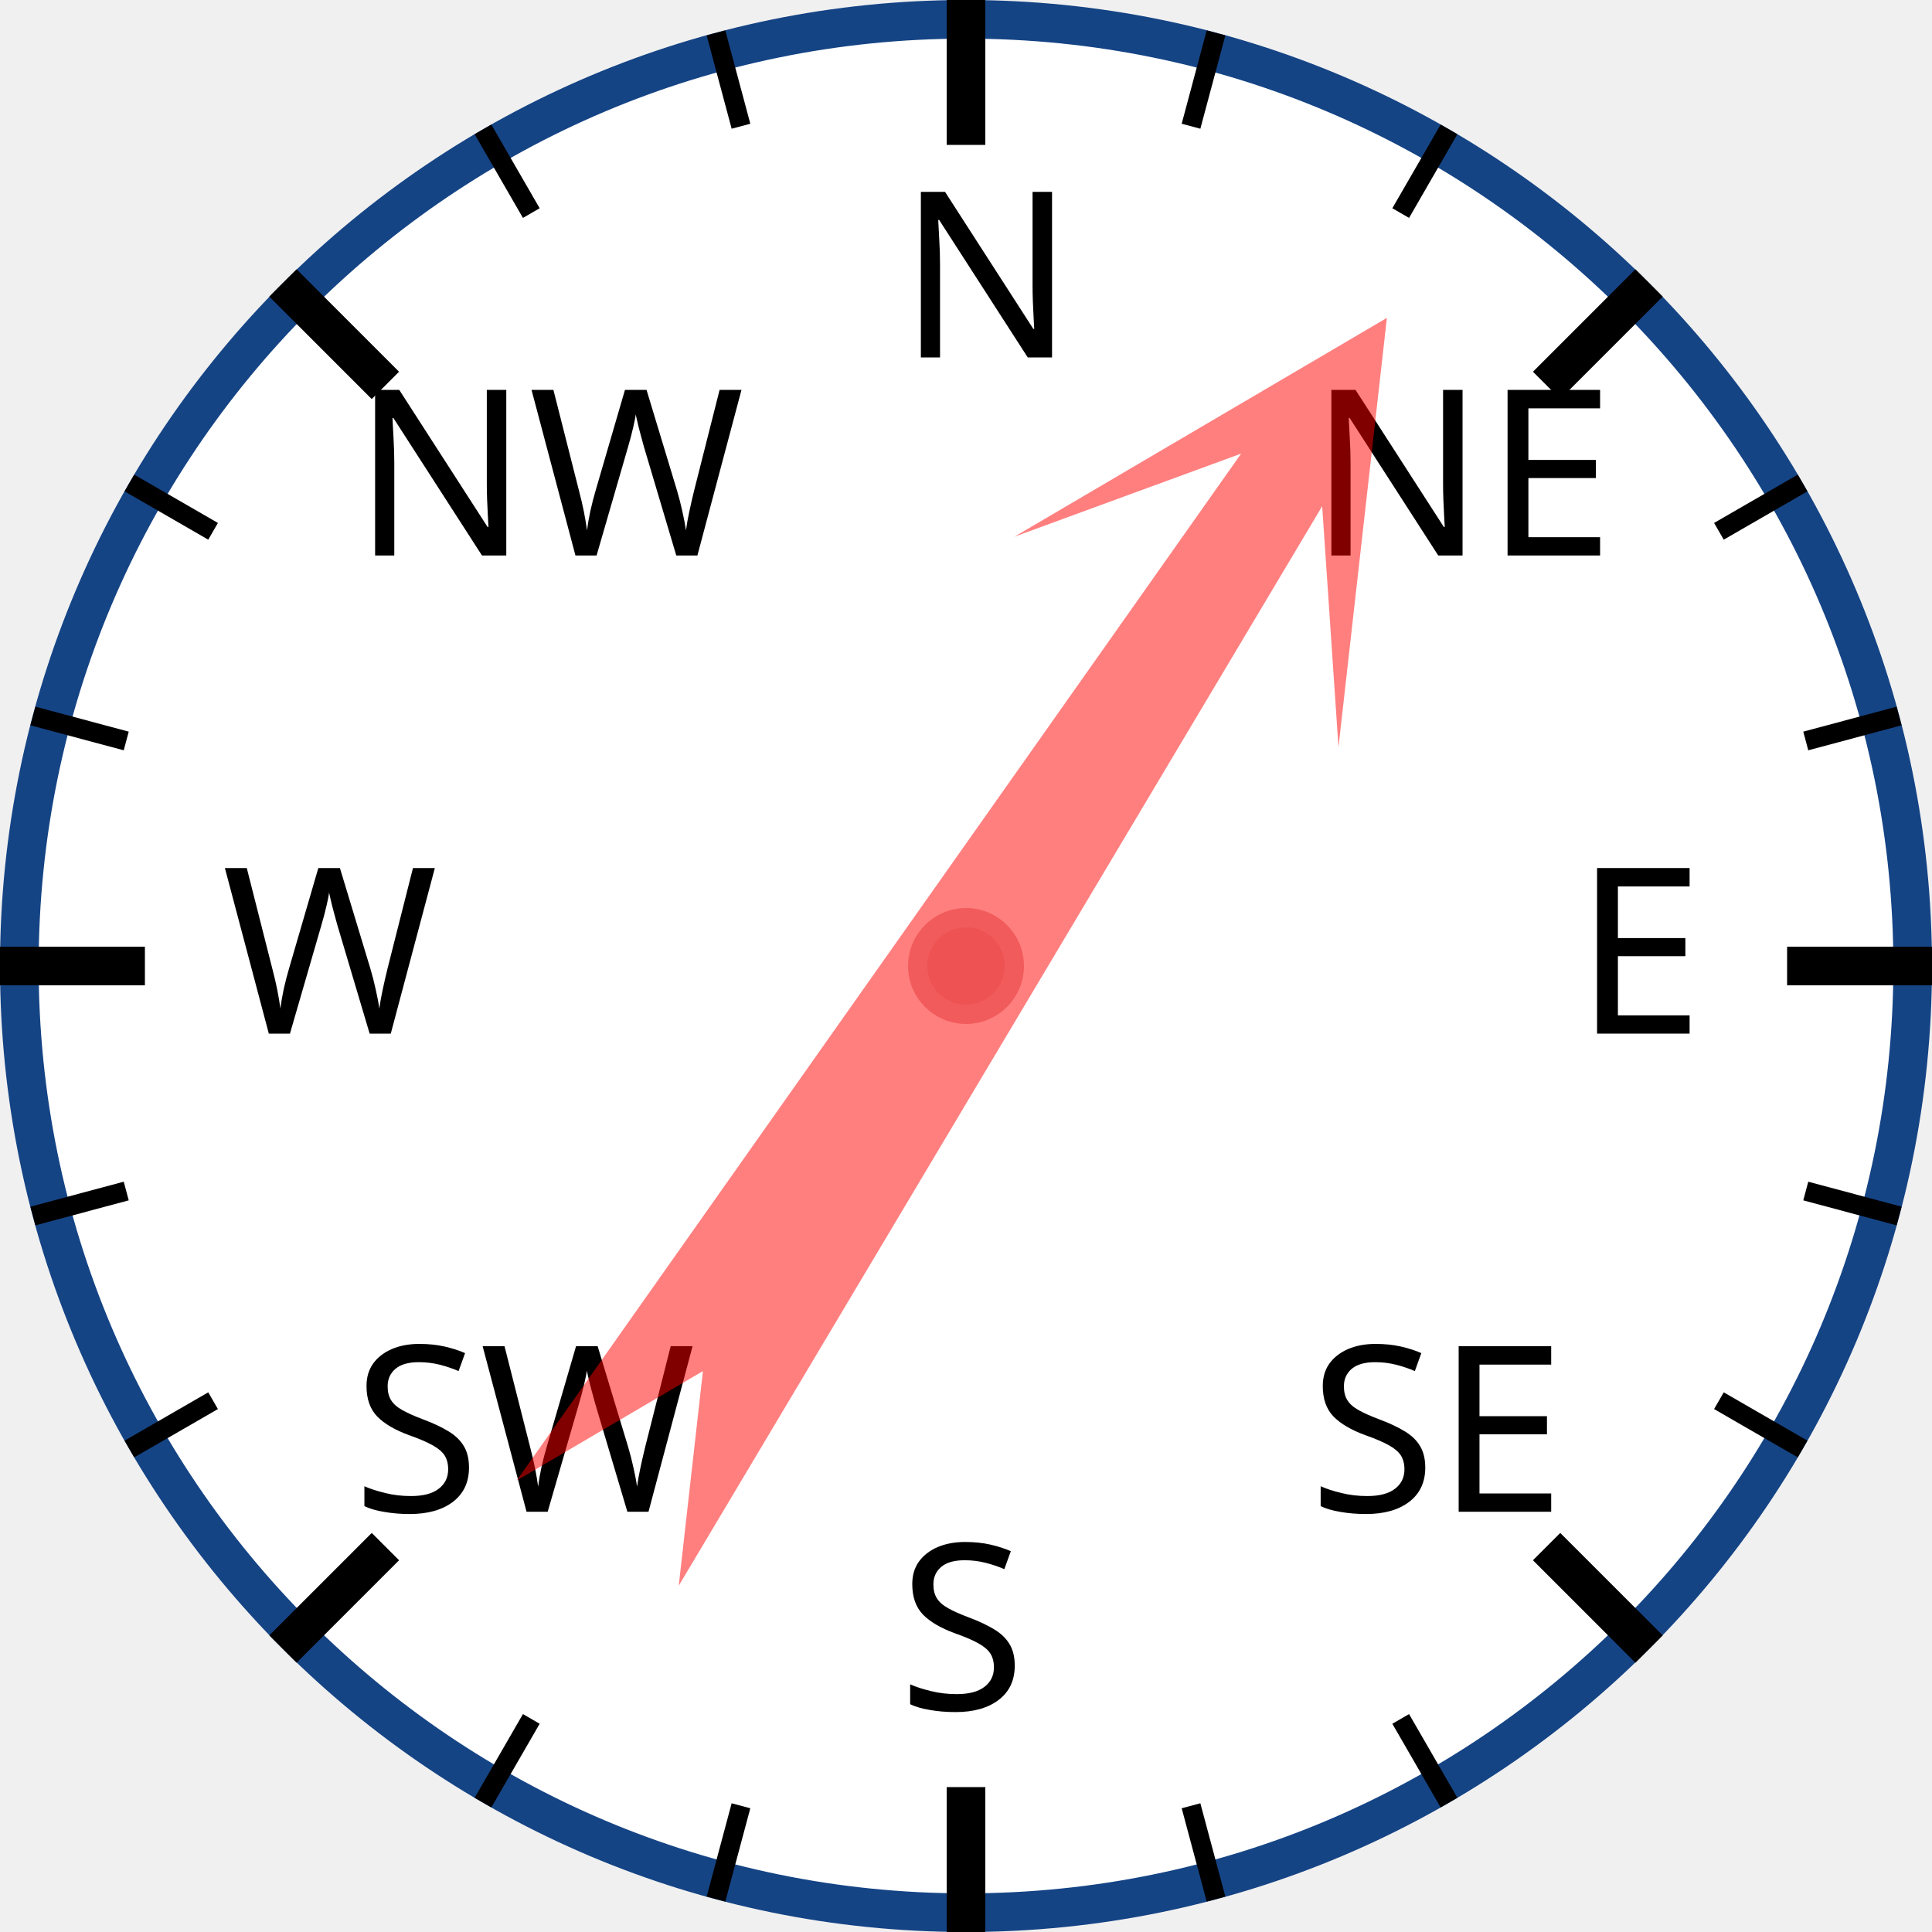
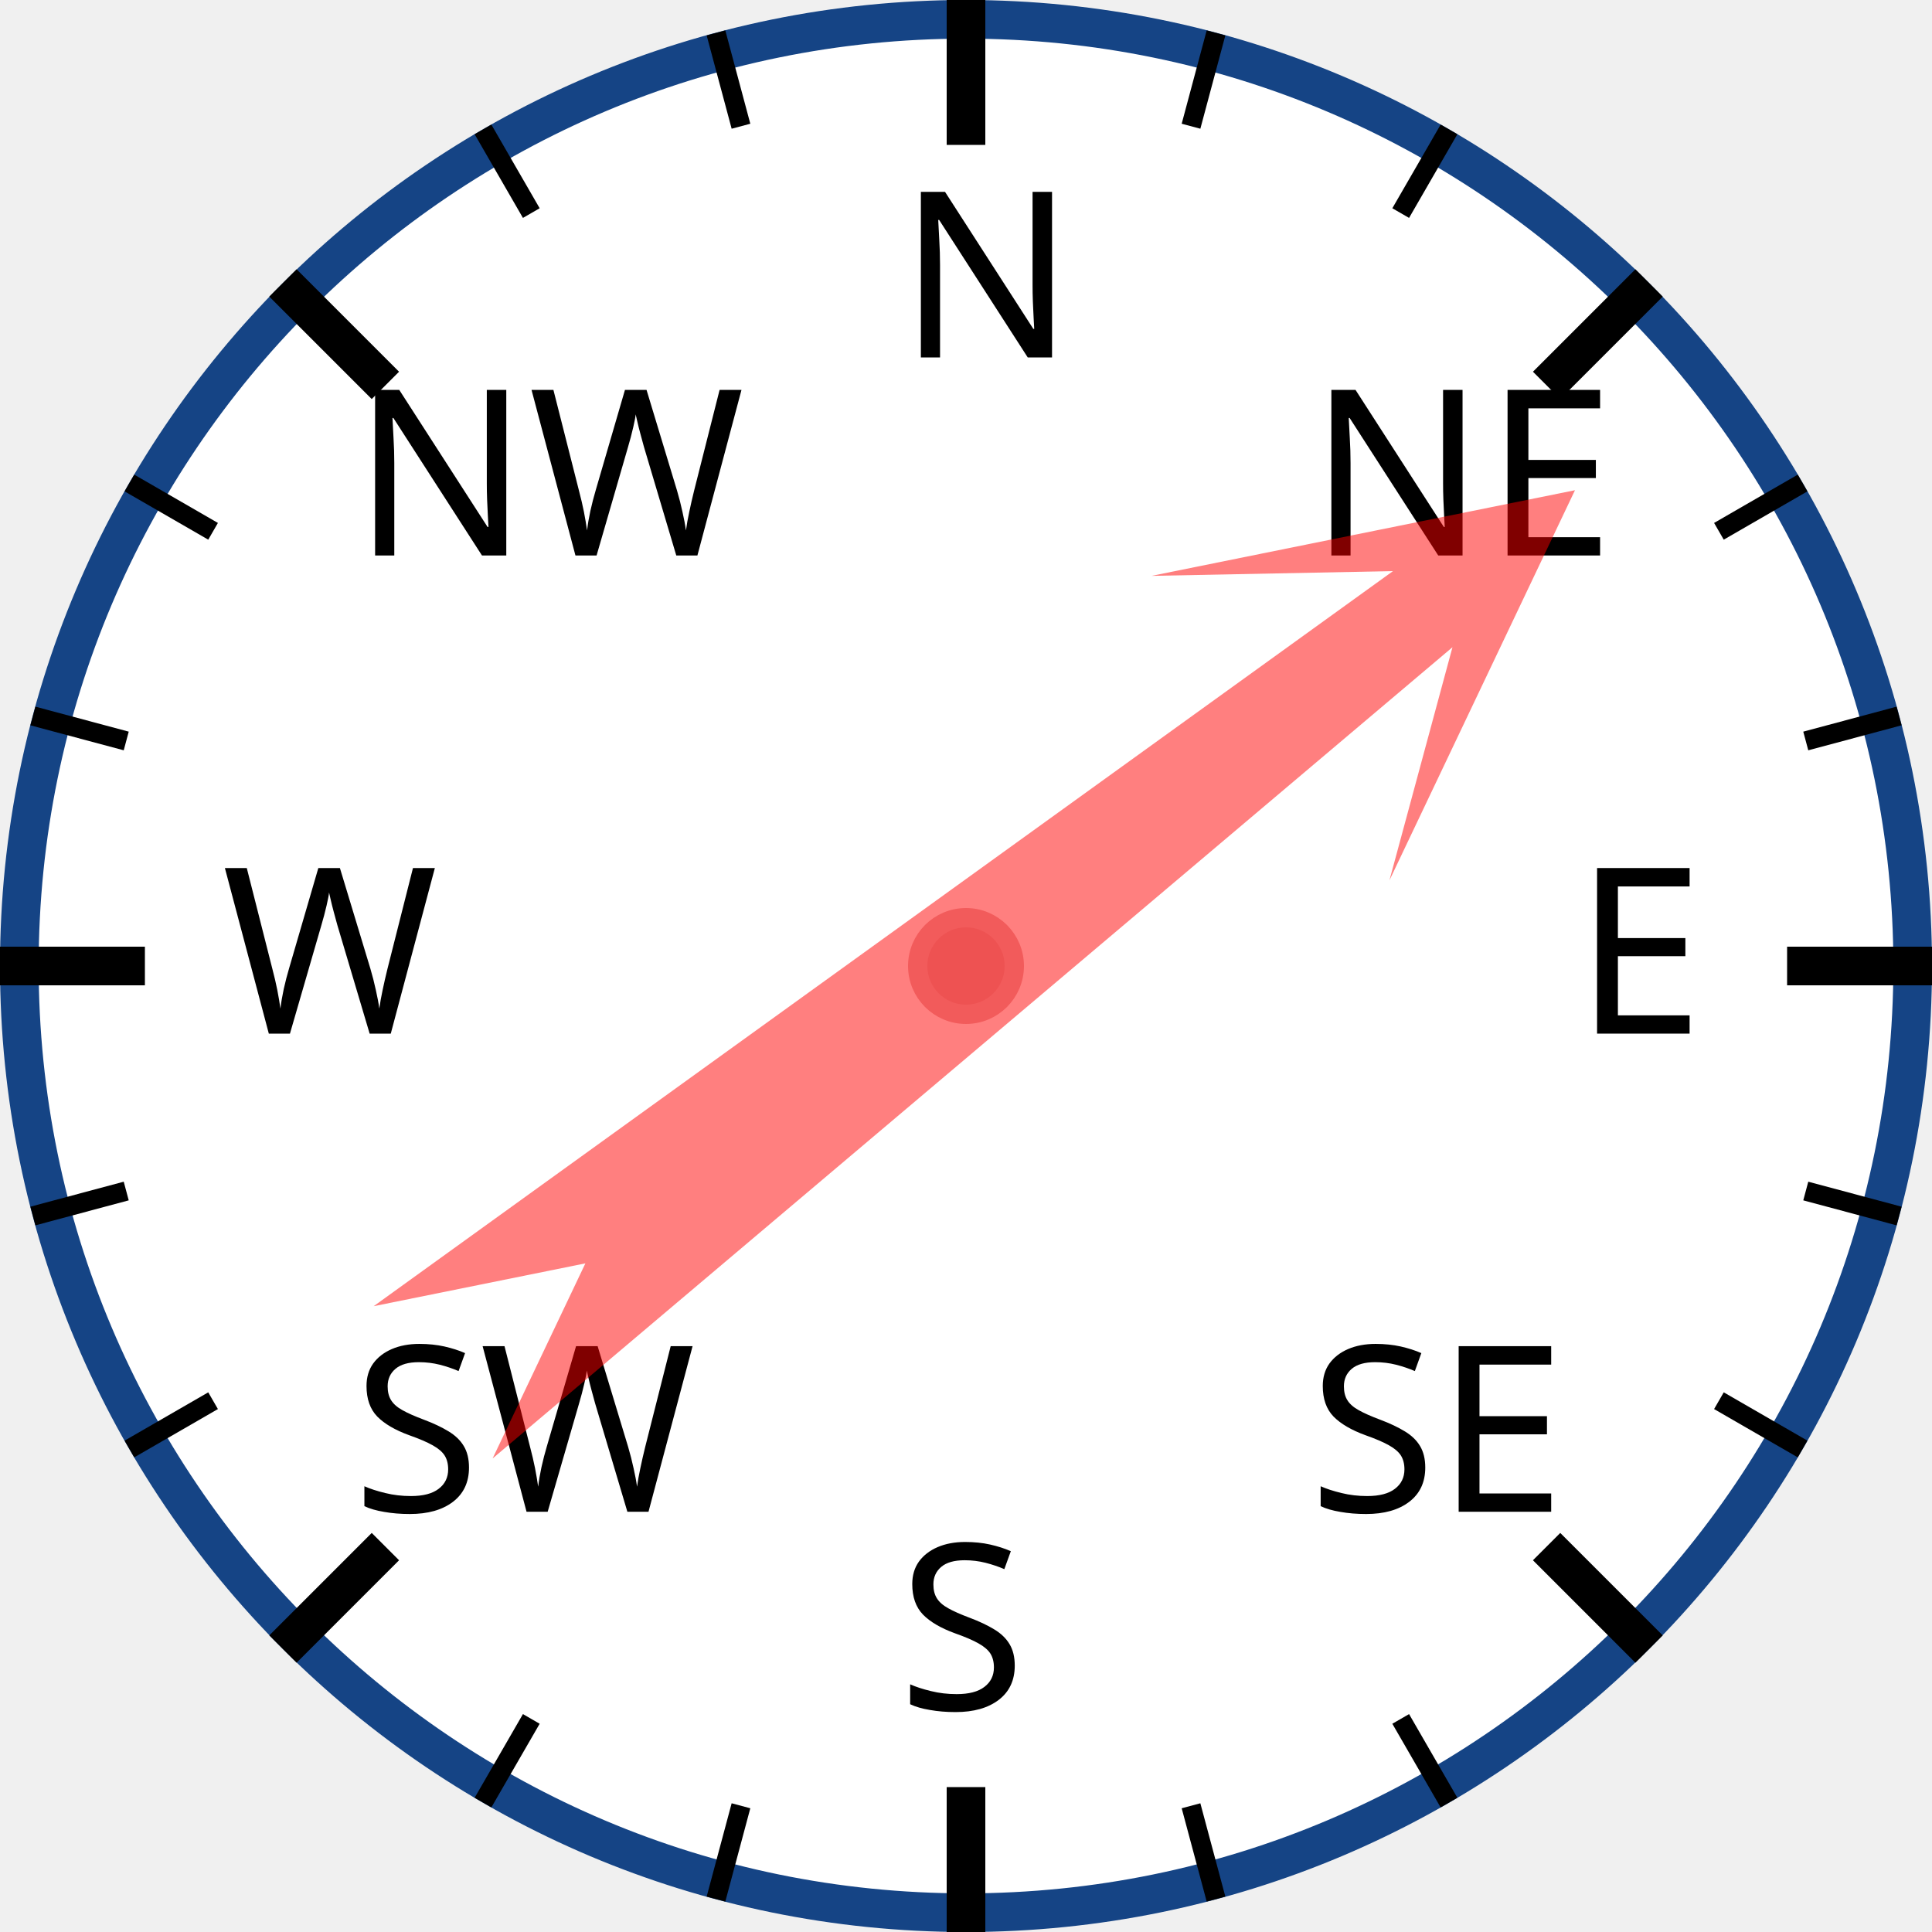
<svg xmlns="http://www.w3.org/2000/svg" width="120px" height="120px" viewBox="0 0 200 200">
  <circle cx="100" cy="100" r="98" style="fill: white; stroke: #154485; stroke-width: 4;" />
  <text x="93.0" y="37.0" style="font-family: sans-serif; font-size: 18pt;">N</text>
  <line x1="100.0" y1="0.0" x2="100.0" y2="15.0" style="stroke: black; stroke-width: 4;" />
  <line x1="74.118" y1="3.407" x2="76.706" y2="13.067" style="stroke: black; stroke-width: 2;" />
  <line x1="50" y1="13.397" x2="55" y2="22.058" style="stroke: black; stroke-width: 2;" />
  <text x="36.503" y="57.503" style="font-family: sans-serif; font-size: 18pt;">NW</text>
  <line x1="29.289" y1="29.289" x2="39.896" y2="39.896" style="stroke: black; stroke-width: 4;" />
  <line x1="13.397" y1="50" x2="22.058" y2="55" style="stroke: black; stroke-width: 2;" />
  <line x1="3.407" y1="74.118" x2="13.067" y2="76.706" style="stroke: black; stroke-width: 2;" />
  <text x="23.0" y="107.0" style="font-family: sans-serif; font-size: 18pt;">W</text>
  <line x1="0.0" y1="100.0" x2="15.0" y2="100.0" style="stroke: black; stroke-width: 4;" />
  <line x1="3.407" y1="125.882" x2="13.067" y2="123.294" style="stroke: black; stroke-width: 2;" />
  <line x1="13.397" y1="150" x2="22.058" y2="145" style="stroke: black; stroke-width: 2;" />
  <text x="36.503" y="156.497" style="font-family: sans-serif; font-size: 18pt;">SW</text>
  <line x1="29.289" y1="170.711" x2="39.896" y2="160.104" style="stroke: black; stroke-width: 4;" />
  <line x1="50" y1="186.603" x2="55" y2="177.942" style="stroke: black; stroke-width: 2;" />
  <line x1="74.118" y1="196.593" x2="76.706" y2="186.933" style="stroke: black; stroke-width: 2;" />
  <text x="93" y="177.0" style="font-family: sans-serif; font-size: 18pt;">S</text>
  <line x1="100" y1="200.0" x2="100" y2="185.0" style="stroke: black; stroke-width: 4;" />
  <line x1="125.882" y1="196.593" x2="123.294" y2="186.933" style="stroke: black; stroke-width: 2;" />
  <line x1="150.0" y1="186.603" x2="145.0" y2="177.942" style="stroke: black; stroke-width: 2;" />
  <text x="135.497" y="156.497" style="font-family: sans-serif; font-size: 18pt;">SE</text>
  <line x1="170.711" y1="170.711" x2="160.104" y2="160.104" style="stroke: black; stroke-width: 4;" />
  <line x1="186.603" y1="150" x2="177.942" y2="145" style="stroke: black; stroke-width: 2;" />
  <line x1="196.593" y1="125.882" x2="186.933" y2="123.294" style="stroke: black; stroke-width: 2;" />
  <text x="163.0" y="107" style="font-family: sans-serif; font-size: 18pt;">E</text>
  <line x1="200.0" y1="100" x2="185.0" y2="100" style="stroke: black; stroke-width: 4;" />
  <line x1="196.593" y1="74.118" x2="186.933" y2="76.706" style="stroke: black; stroke-width: 2;" />
  <line x1="186.603" y1="50" x2="177.942" y2="55" style="stroke: black; stroke-width: 2;" />
  <text x="135.497" y="57.503" style="font-family: sans-serif; font-size: 18pt;">NE</text>
  <line x1="170.711" y1="29.289" x2="160.104" y2="39.896" style="stroke: black; stroke-width: 4;" />
  <line x1="150" y1="13.397" x2="145" y2="22.058" style="stroke: black; stroke-width: 2;" />
  <line x1="125.882" y1="3.407" x2="123.294" y2="13.067" style="stroke: black; stroke-width: 2;" />
-   <polygon points="100 20 120 60 105 40 110 170 100 150 90 170 95 40 80 60" style="fill: red; fill-opacity: 0.5;" transform="rotate(33,100,100)" />
+   <polygon points="100 20 120 60 105 40 110 170 100 150 90 170 95 40 80 60" style="fill: red; fill-opacity: 0.5;" transform="rotate(52,100,100)" />
  <circle cx="100" cy="100" r="5" style="fill: #EE5252; stroke: #F25B5B; stroke-width: 2;" />
</svg>
